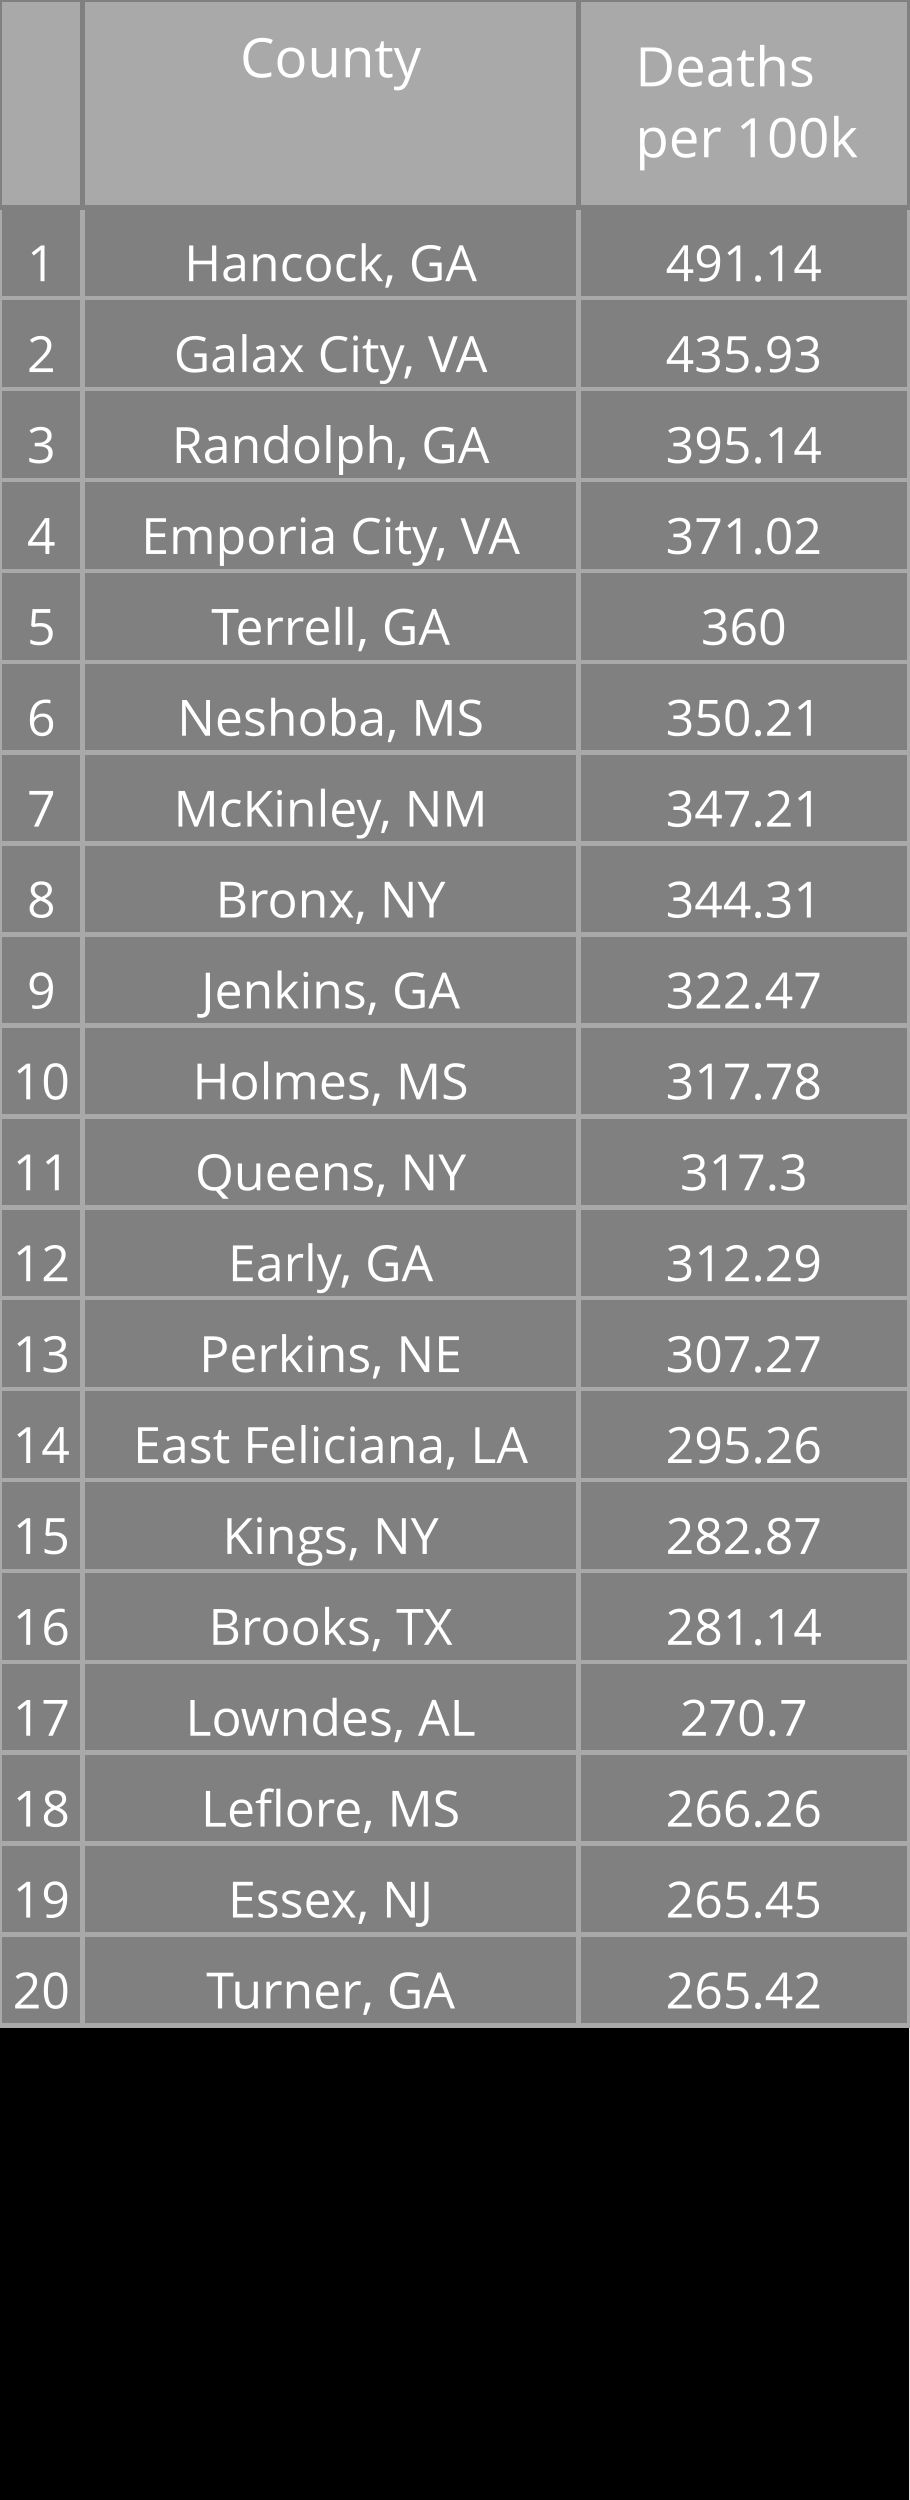
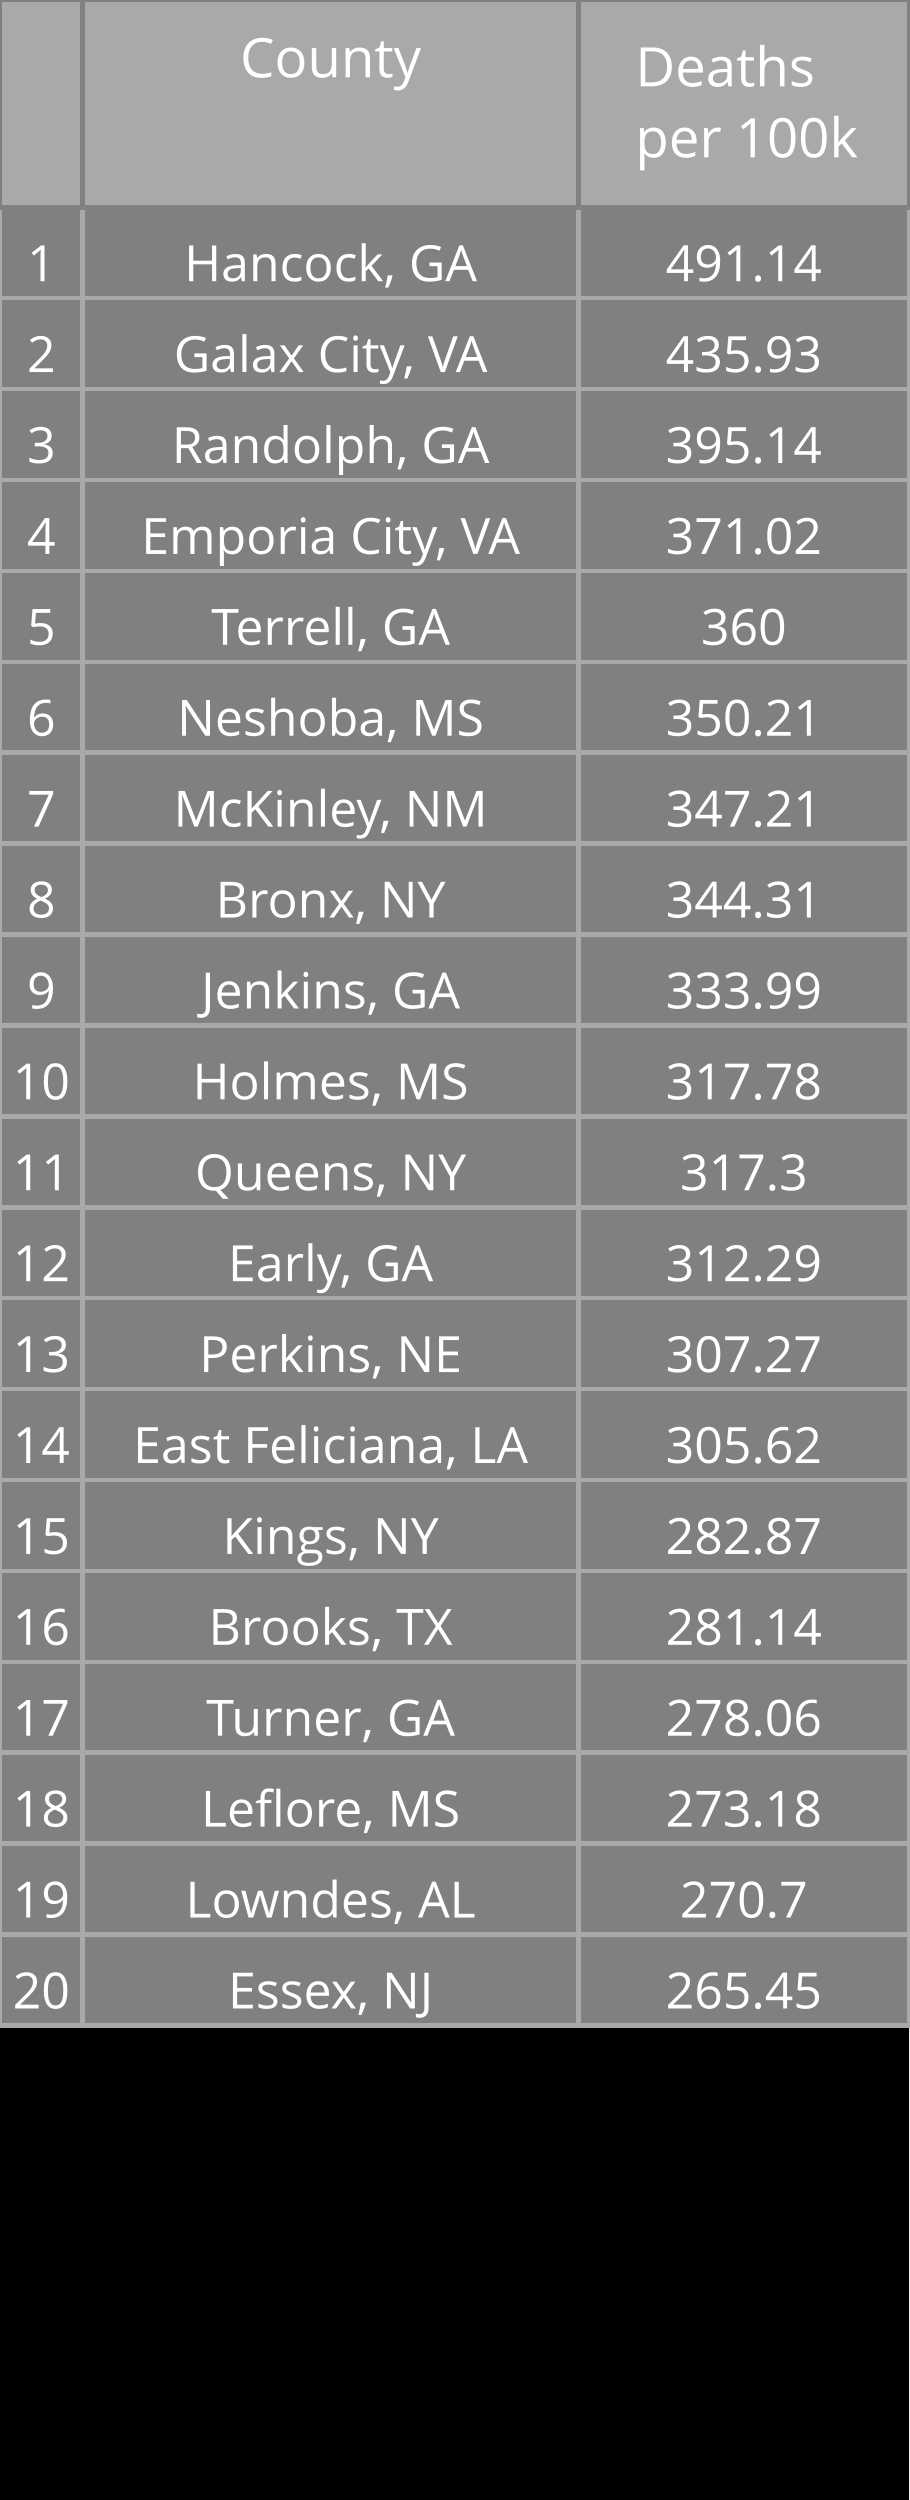
<svg xmlns="http://www.w3.org/2000/svg" class="main-svg" width="200" height="550" style="" viewBox="0 0 200 550">
  <rect x="0" y="0" width="200" height="550" style="fill: rgb(0, 0, 0); fill-opacity: 1;" />
-   <defs id="defs-08b6d1">
+   <defs id="defs-256876">
    <g class="clips" />
    <g class="gradients" />
  </defs>
  <g class="bglayer" />
  <g class="layer-below">
    <g class="imagelayer" />
    <g class="shapelayer" />
  </g>
  <g class="cartesianlayer" />
  <g class="polarlayer" />
  <g class="ternarylayer" />
  <g class="geolayer" />
  <g class="funnelarealayer" />
  <g class="pielayer" />
  <g class="treemaplayer" />
  <g class="sunburstlayer" />
  <g class="glimages" />
  <g class="table" overflow="visible" width="200" height="550" transform="translate(0,0)" style="box-sizing: content-box; position: absolute; left: 0px; overflow: visible; shape-rendering: crispedges; pointer-events: all;">
-     <g class="table-control-view" transform="translate(0 0)" clip-path="url('#clip08b6d1_scrollAreaBottomClip_dd1bb9true')" style="box-sizing: content-box;">
+     <g class="table-control-view" transform="translate(0 0)" clip-path="url('#clip256876_scrollAreaBottomClip_95c85ctrue')" style="box-sizing: content-box;">
      <rect class="scroll-background" fill="none" width="200" height="550" />
-       <g class="y-column" transform="translate(0 0)" clip-path="url('#clip08b6d1_columnBoundaryClippath_dd1bb9true_0')">
+       <g class="y-column" transform="translate(0 0)" clip-path="url('#clip256876_columnBoundaryClippath_95c85ctrue_0')">
        <g class="column-block" id="cells1" style="cursor: default;" transform="translate(0 0)">
          <g class="column-cells">
            <g class="column-cell" transform="translate(0 45.60938)">
              <rect class="cell-rect" width="18.182" stroke-width="1" style="stroke: rgb(169, 169, 169); stroke-opacity: 1; fill: rgb(128, 128, 128); fill-opacity: 1;" height="20" />
              <g class="cell-text-holder" transform="translate(9.090909 8)" text-anchor="middle" style="shape-rendering: geometricprecision;">
                <text class="cell-text" dy="0.75em" style="cursor: auto; font-family: 'Open Sans', verdana, arial, sans-serif; font-size: 11px; fill: rgb(255, 255, 255); fill-opacity: 1;">1</text>
              </g>
            </g>
            <g class="column-cell" transform="translate(0 65.60938)">
              <rect class="cell-rect" width="18.182" stroke-width="1" style="stroke: rgb(169, 169, 169); stroke-opacity: 1; fill: rgb(128, 128, 128); fill-opacity: 1;" height="20" />
              <g class="cell-text-holder" transform="translate(9.090909 8)" text-anchor="middle" style="shape-rendering: geometricprecision;">
                <text class="cell-text" dy="0.75em" style="cursor: auto; font-family: 'Open Sans', verdana, arial, sans-serif; font-size: 11px; fill: rgb(255, 255, 255); fill-opacity: 1;">2</text>
              </g>
            </g>
            <g class="column-cell" transform="translate(0 85.60938)">
              <rect class="cell-rect" width="18.182" stroke-width="1" style="stroke: rgb(169, 169, 169); stroke-opacity: 1; fill: rgb(128, 128, 128); fill-opacity: 1;" height="20" />
              <g class="cell-text-holder" transform="translate(9.090909 8)" text-anchor="middle" style="shape-rendering: geometricprecision;">
                <text class="cell-text" dy="0.75em" style="cursor: auto; font-family: 'Open Sans', verdana, arial, sans-serif; font-size: 11px; fill: rgb(255, 255, 255); fill-opacity: 1;">3</text>
              </g>
            </g>
            <g class="column-cell" transform="translate(0 105.6094)">
              <rect class="cell-rect" width="18.182" stroke-width="1" style="stroke: rgb(169, 169, 169); stroke-opacity: 1; fill: rgb(128, 128, 128); fill-opacity: 1;" height="20" />
              <g class="cell-text-holder" transform="translate(9.090909 8)" text-anchor="middle" style="shape-rendering: geometricprecision;">
                <text class="cell-text" dy="0.75em" style="cursor: auto; font-family: 'Open Sans', verdana, arial, sans-serif; font-size: 11px; fill: rgb(255, 255, 255); fill-opacity: 1;">4</text>
              </g>
            </g>
            <g class="column-cell" transform="translate(0 125.6094)">
              <rect class="cell-rect" width="18.182" stroke-width="1" style="stroke: rgb(169, 169, 169); stroke-opacity: 1; fill: rgb(128, 128, 128); fill-opacity: 1;" height="20" />
              <g class="cell-text-holder" transform="translate(9.090909 8)" text-anchor="middle" style="shape-rendering: geometricprecision;">
                <text class="cell-text" dy="0.75em" style="cursor: auto; font-family: 'Open Sans', verdana, arial, sans-serif; font-size: 11px; fill: rgb(255, 255, 255); fill-opacity: 1;">5</text>
              </g>
            </g>
            <g class="column-cell" transform="translate(0 145.6094)">
              <rect class="cell-rect" width="18.182" stroke-width="1" style="stroke: rgb(169, 169, 169); stroke-opacity: 1; fill: rgb(128, 128, 128); fill-opacity: 1;" height="20" />
              <g class="cell-text-holder" transform="translate(9.090909 8)" text-anchor="middle" style="shape-rendering: geometricprecision;">
                <text class="cell-text" dy="0.75em" style="cursor: auto; font-family: 'Open Sans', verdana, arial, sans-serif; font-size: 11px; fill: rgb(255, 255, 255); fill-opacity: 1;">6</text>
              </g>
            </g>
            <g class="column-cell" transform="translate(0 165.6094)">
              <rect class="cell-rect" width="18.182" stroke-width="1" style="stroke: rgb(169, 169, 169); stroke-opacity: 1; fill: rgb(128, 128, 128); fill-opacity: 1;" height="20" />
              <g class="cell-text-holder" transform="translate(9.090909 8)" text-anchor="middle" style="shape-rendering: geometricprecision;">
                <text class="cell-text" dy="0.75em" style="cursor: auto; font-family: 'Open Sans', verdana, arial, sans-serif; font-size: 11px; fill: rgb(255, 255, 255); fill-opacity: 1;">7</text>
              </g>
            </g>
            <g class="column-cell" transform="translate(0 185.6094)">
              <rect class="cell-rect" width="18.182" stroke-width="1" style="stroke: rgb(169, 169, 169); stroke-opacity: 1; fill: rgb(128, 128, 128); fill-opacity: 1;" height="20" />
              <g class="cell-text-holder" transform="translate(9.090909 8)" text-anchor="middle" style="shape-rendering: geometricprecision;">
                <text class="cell-text" dy="0.75em" style="cursor: auto; font-family: 'Open Sans', verdana, arial, sans-serif; font-size: 11px; fill: rgb(255, 255, 255); fill-opacity: 1;">8</text>
              </g>
            </g>
            <g class="column-cell" transform="translate(0 205.6094)">
              <rect class="cell-rect" width="18.182" stroke-width="1" style="stroke: rgb(169, 169, 169); stroke-opacity: 1; fill: rgb(128, 128, 128); fill-opacity: 1;" height="20" />
              <g class="cell-text-holder" transform="translate(9.090909 8)" text-anchor="middle" style="shape-rendering: geometricprecision;">
                <text class="cell-text" dy="0.75em" style="cursor: auto; font-family: 'Open Sans', verdana, arial, sans-serif; font-size: 11px; fill: rgb(255, 255, 255); fill-opacity: 1;">9</text>
              </g>
            </g>
            <g class="column-cell" transform="translate(0 225.6094)">
              <rect class="cell-rect" width="18.182" stroke-width="1" style="stroke: rgb(169, 169, 169); stroke-opacity: 1; fill: rgb(128, 128, 128); fill-opacity: 1;" height="20" />
              <g class="cell-text-holder" transform="translate(9.090909 8)" text-anchor="middle" style="shape-rendering: geometricprecision;">
                <text class="cell-text" dy="0.75em" style="cursor: auto; font-family: 'Open Sans', verdana, arial, sans-serif; font-size: 11px; fill: rgb(255, 255, 255); fill-opacity: 1;">10</text>
              </g>
            </g>
            <g class="column-cell" transform="translate(0 245.6094)">
              <rect class="cell-rect" width="18.182" stroke-width="1" style="stroke: rgb(169, 169, 169); stroke-opacity: 1; fill: rgb(128, 128, 128); fill-opacity: 1;" height="20" />
              <g class="cell-text-holder" transform="translate(9.090909 8)" text-anchor="middle" style="shape-rendering: geometricprecision;">
                <text class="cell-text" dy="0.75em" style="cursor: auto; font-family: 'Open Sans', verdana, arial, sans-serif; font-size: 11px; fill: rgb(255, 255, 255); fill-opacity: 1;">11</text>
              </g>
            </g>
            <g class="column-cell" transform="translate(0 265.6094)">
              <rect class="cell-rect" width="18.182" stroke-width="1" style="stroke: rgb(169, 169, 169); stroke-opacity: 1; fill: rgb(128, 128, 128); fill-opacity: 1;" height="20" />
              <g class="cell-text-holder" transform="translate(9.090909 8)" text-anchor="middle" style="shape-rendering: geometricprecision;">
                <text class="cell-text" dy="0.75em" style="cursor: auto; font-family: 'Open Sans', verdana, arial, sans-serif; font-size: 11px; fill: rgb(255, 255, 255); fill-opacity: 1;">12</text>
              </g>
            </g>
            <g class="column-cell" transform="translate(0 285.6094)">
              <rect class="cell-rect" width="18.182" stroke-width="1" style="stroke: rgb(169, 169, 169); stroke-opacity: 1; fill: rgb(128, 128, 128); fill-opacity: 1;" height="20" />
              <g class="cell-text-holder" transform="translate(9.090909 8)" text-anchor="middle" style="shape-rendering: geometricprecision;">
                <text class="cell-text" dy="0.75em" style="cursor: auto; font-family: 'Open Sans', verdana, arial, sans-serif; font-size: 11px; fill: rgb(255, 255, 255); fill-opacity: 1;">13</text>
              </g>
            </g>
            <g class="column-cell" transform="translate(0 305.6094)">
              <rect class="cell-rect" width="18.182" stroke-width="1" style="stroke: rgb(169, 169, 169); stroke-opacity: 1; fill: rgb(128, 128, 128); fill-opacity: 1;" height="20" />
              <g class="cell-text-holder" transform="translate(9.090909 8)" text-anchor="middle" style="shape-rendering: geometricprecision;">
                <text class="cell-text" dy="0.75em" style="cursor: auto; font-family: 'Open Sans', verdana, arial, sans-serif; font-size: 11px; fill: rgb(255, 255, 255); fill-opacity: 1;">14</text>
              </g>
            </g>
            <g class="column-cell" transform="translate(0 325.6094)">
              <rect class="cell-rect" width="18.182" stroke-width="1" style="stroke: rgb(169, 169, 169); stroke-opacity: 1; fill: rgb(128, 128, 128); fill-opacity: 1;" height="20" />
              <g class="cell-text-holder" transform="translate(9.090909 8)" text-anchor="middle" style="shape-rendering: geometricprecision;">
                <text class="cell-text" dy="0.75em" style="cursor: auto; font-family: 'Open Sans', verdana, arial, sans-serif; font-size: 11px; fill: rgb(255, 255, 255); fill-opacity: 1;">15</text>
              </g>
            </g>
            <g class="column-cell" transform="translate(0 345.6094)">
              <rect class="cell-rect" width="18.182" stroke-width="1" style="stroke: rgb(169, 169, 169); stroke-opacity: 1; fill: rgb(128, 128, 128); fill-opacity: 1;" height="20" />
              <g class="cell-text-holder" transform="translate(9.090909 8)" text-anchor="middle" style="shape-rendering: geometricprecision;">
                <text class="cell-text" dy="0.75em" style="cursor: auto; font-family: 'Open Sans', verdana, arial, sans-serif; font-size: 11px; fill: rgb(255, 255, 255); fill-opacity: 1;">16</text>
              </g>
            </g>
            <g class="column-cell" transform="translate(0 365.6094)">
              <rect class="cell-rect" width="18.182" stroke-width="1" style="stroke: rgb(169, 169, 169); stroke-opacity: 1; fill: rgb(128, 128, 128); fill-opacity: 1;" height="20" />
              <g class="cell-text-holder" transform="translate(9.090909 8)" text-anchor="middle" style="shape-rendering: geometricprecision;">
                <text class="cell-text" dy="0.75em" style="cursor: auto; font-family: 'Open Sans', verdana, arial, sans-serif; font-size: 11px; fill: rgb(255, 255, 255); fill-opacity: 1;">17</text>
              </g>
            </g>
            <g class="column-cell" transform="translate(0 385.6094)">
              <rect class="cell-rect" width="18.182" stroke-width="1" style="stroke: rgb(169, 169, 169); stroke-opacity: 1; fill: rgb(128, 128, 128); fill-opacity: 1;" height="20" />
              <g class="cell-text-holder" transform="translate(9.090909 8)" text-anchor="middle" style="shape-rendering: geometricprecision;">
                <text class="cell-text" dy="0.75em" style="cursor: auto; font-family: 'Open Sans', verdana, arial, sans-serif; font-size: 11px; fill: rgb(255, 255, 255); fill-opacity: 1;">18</text>
              </g>
            </g>
            <g class="column-cell" transform="translate(0 405.6094)">
              <rect class="cell-rect" width="18.182" stroke-width="1" style="stroke: rgb(169, 169, 169); stroke-opacity: 1; fill: rgb(128, 128, 128); fill-opacity: 1;" height="20" />
              <g class="cell-text-holder" transform="translate(9.090909 8)" text-anchor="middle" style="shape-rendering: geometricprecision;">
                <text class="cell-text" dy="0.75em" style="cursor: auto; font-family: 'Open Sans', verdana, arial, sans-serif; font-size: 11px; fill: rgb(255, 255, 255); fill-opacity: 1;">19</text>
              </g>
            </g>
            <g class="column-cell" transform="translate(0 425.6094)">
              <rect class="cell-rect" width="18.182" stroke-width="1" style="stroke: rgb(169, 169, 169); stroke-opacity: 1; fill: rgb(128, 128, 128); fill-opacity: 1;" height="20" />
              <g class="cell-text-holder" transform="translate(9.090909 8)" text-anchor="middle" style="shape-rendering: geometricprecision;">
                <text class="cell-text" dy="0.75em" style="cursor: auto; font-family: 'Open Sans', verdana, arial, sans-serif; font-size: 11px; fill: rgb(255, 255, 255); fill-opacity: 1;">20</text>
              </g>
            </g>
          </g>
        </g>
        <g class="column-block" id="cells2" style="cursor: default;" transform="translate(0 0)">
          <g class="column-cells" />
        </g>
        <g class="column-block" id="header" style="cursor: ew-resize;">
          <g class="column-cells">
            <g class="column-cell" transform="translate(0 0)">
              <rect class="cell-rect" width="18.182" stroke-width="1" style="stroke: rgb(128, 128, 128); stroke-opacity: 1; fill: rgb(169, 169, 169); fill-opacity: 1;" height="45.609" />
              <g class="cell-text-holder" transform="translate(9.090909 8)" text-anchor="middle" style="shape-rendering: geometricprecision;">
                <text class="cell-text" dy="0.75em" style="cursor: auto; font-family: 'Open Sans', verdana, arial, sans-serif; font-size: 12px; fill: rgb(255, 255, 255); fill-opacity: 1;" />
              </g>
            </g>
          </g>
        </g>
        <g class="column-boundary" />
-         <clipPath class="column-boundary-clippath" id="clip08b6d1_columnBoundaryClippath_dd1bb9true_0">
+         <clipPath class="column-boundary-clippath" id="clip256876_columnBoundaryClippath_95c85ctrue_0">
          <rect class="column-boundary-rect" fill="none" width="20.182" height="557" x="-1" y="-1" />
        </clipPath>
      </g>
-       <g class="y-column" transform="translate(18.18182 0)" clip-path="url('#clip08b6d1_columnBoundaryClippath_dd1bb9true_1')">
+       <g class="y-column" transform="translate(18.18182 0)" clip-path="url('#clip256876_columnBoundaryClippath_95c85ctrue_1')">
        <g class="column-block" id="cells1" style="cursor: default;" transform="translate(0 0)">
          <g class="column-cells">
            <g class="column-cell" transform="translate(0 45.60938)">
              <rect class="cell-rect" width="109.091" stroke-width="1" style="stroke: rgb(169, 169, 169); stroke-opacity: 1; fill: rgb(128, 128, 128); fill-opacity: 1;" height="20" />
              <g class="cell-text-holder" transform="translate(54.54545 8)" text-anchor="middle" style="shape-rendering: geometricprecision;">
                <text class="cell-text" dy="0.75em" x="0" y="0" style="cursor: auto; font-family: 'Open Sans', verdana, arial, sans-serif; font-size: 11px; fill: rgb(255, 255, 255); fill-opacity: 1; white-space: pre;">Hancock, GA</text>
              </g>
            </g>
            <g class="column-cell" transform="translate(0 65.60938)">
              <rect class="cell-rect" width="109.091" stroke-width="1" style="stroke: rgb(169, 169, 169); stroke-opacity: 1; fill: rgb(128, 128, 128); fill-opacity: 1;" height="20" />
              <g class="cell-text-holder" transform="translate(54.54545 8)" text-anchor="middle" style="shape-rendering: geometricprecision;">
                <text class="cell-text" dy="0.75em" x="0" y="0" style="cursor: auto; font-family: 'Open Sans', verdana, arial, sans-serif; font-size: 11px; fill: rgb(255, 255, 255); fill-opacity: 1; white-space: pre;">Galax City, VA</text>
              </g>
            </g>
            <g class="column-cell" transform="translate(0 85.60938)">
              <rect class="cell-rect" width="109.091" stroke-width="1" style="stroke: rgb(169, 169, 169); stroke-opacity: 1; fill: rgb(128, 128, 128); fill-opacity: 1;" height="20" />
              <g class="cell-text-holder" transform="translate(54.54545 8)" text-anchor="middle" style="shape-rendering: geometricprecision;">
                <text class="cell-text" dy="0.75em" x="0" y="0" style="cursor: auto; font-family: 'Open Sans', verdana, arial, sans-serif; font-size: 11px; fill: rgb(255, 255, 255); fill-opacity: 1; white-space: pre;">Randolph, GA</text>
              </g>
            </g>
            <g class="column-cell" transform="translate(0 105.6094)">
              <rect class="cell-rect" width="109.091" stroke-width="1" style="stroke: rgb(169, 169, 169); stroke-opacity: 1; fill: rgb(128, 128, 128); fill-opacity: 1;" height="20" />
              <g class="cell-text-holder" transform="translate(54.54545 8)" text-anchor="middle" style="shape-rendering: geometricprecision;">
                <text class="cell-text" dy="0.75em" x="0" y="0" style="cursor: auto; font-family: 'Open Sans', verdana, arial, sans-serif; font-size: 11px; fill: rgb(255, 255, 255); fill-opacity: 1; white-space: pre;">Emporia City, VA</text>
              </g>
            </g>
            <g class="column-cell" transform="translate(0 125.6094)">
              <rect class="cell-rect" width="109.091" stroke-width="1" style="stroke: rgb(169, 169, 169); stroke-opacity: 1; fill: rgb(128, 128, 128); fill-opacity: 1;" height="20" />
              <g class="cell-text-holder" transform="translate(54.54545 8)" text-anchor="middle" style="shape-rendering: geometricprecision;">
                <text class="cell-text" dy="0.75em" x="0" y="0" style="cursor: auto; font-family: 'Open Sans', verdana, arial, sans-serif; font-size: 11px; fill: rgb(255, 255, 255); fill-opacity: 1; white-space: pre;">Terrell, GA</text>
              </g>
            </g>
            <g class="column-cell" transform="translate(0 145.6094)">
              <rect class="cell-rect" width="109.091" stroke-width="1" style="stroke: rgb(169, 169, 169); stroke-opacity: 1; fill: rgb(128, 128, 128); fill-opacity: 1;" height="20" />
              <g class="cell-text-holder" transform="translate(54.54545 8)" text-anchor="middle" style="shape-rendering: geometricprecision;">
                <text class="cell-text" dy="0.75em" x="0" y="0" style="cursor: auto; font-family: 'Open Sans', verdana, arial, sans-serif; font-size: 11px; fill: rgb(255, 255, 255); fill-opacity: 1; white-space: pre;">Neshoba, MS</text>
              </g>
            </g>
            <g class="column-cell" transform="translate(0 165.6094)">
              <rect class="cell-rect" width="109.091" stroke-width="1" style="stroke: rgb(169, 169, 169); stroke-opacity: 1; fill: rgb(128, 128, 128); fill-opacity: 1;" height="20" />
              <g class="cell-text-holder" transform="translate(54.54545 8)" text-anchor="middle" style="shape-rendering: geometricprecision;">
                <text class="cell-text" dy="0.75em" x="0" y="0" style="cursor: auto; font-family: 'Open Sans', verdana, arial, sans-serif; font-size: 11px; fill: rgb(255, 255, 255); fill-opacity: 1; white-space: pre;">McKinley, NM</text>
              </g>
            </g>
            <g class="column-cell" transform="translate(0 185.6094)">
              <rect class="cell-rect" width="109.091" stroke-width="1" style="stroke: rgb(169, 169, 169); stroke-opacity: 1; fill: rgb(128, 128, 128); fill-opacity: 1;" height="20" />
              <g class="cell-text-holder" transform="translate(54.54545 8)" text-anchor="middle" style="shape-rendering: geometricprecision;">
                <text class="cell-text" dy="0.75em" x="0" y="0" style="cursor: auto; font-family: 'Open Sans', verdana, arial, sans-serif; font-size: 11px; fill: rgb(255, 255, 255); fill-opacity: 1; white-space: pre;">Bronx, NY</text>
              </g>
            </g>
            <g class="column-cell" transform="translate(0 205.6094)">
              <rect class="cell-rect" width="109.091" stroke-width="1" style="stroke: rgb(169, 169, 169); stroke-opacity: 1; fill: rgb(128, 128, 128); fill-opacity: 1;" height="20" />
              <g class="cell-text-holder" transform="translate(54.54545 8)" text-anchor="middle" style="shape-rendering: geometricprecision;">
                <text class="cell-text" dy="0.75em" x="0" y="0" style="cursor: auto; font-family: 'Open Sans', verdana, arial, sans-serif; font-size: 11px; fill: rgb(255, 255, 255); fill-opacity: 1; white-space: pre;">Jenkins, GA</text>
              </g>
            </g>
            <g class="column-cell" transform="translate(0 225.6094)">
              <rect class="cell-rect" width="109.091" stroke-width="1" style="stroke: rgb(169, 169, 169); stroke-opacity: 1; fill: rgb(128, 128, 128); fill-opacity: 1;" height="20" />
              <g class="cell-text-holder" transform="translate(54.54545 8)" text-anchor="middle" style="shape-rendering: geometricprecision;">
                <text class="cell-text" dy="0.75em" x="0" y="0" style="cursor: auto; font-family: 'Open Sans', verdana, arial, sans-serif; font-size: 11px; fill: rgb(255, 255, 255); fill-opacity: 1; white-space: pre;">Holmes, MS</text>
              </g>
            </g>
            <g class="column-cell" transform="translate(0 245.6094)">
              <rect class="cell-rect" width="109.091" stroke-width="1" style="stroke: rgb(169, 169, 169); stroke-opacity: 1; fill: rgb(128, 128, 128); fill-opacity: 1;" height="20" />
              <g class="cell-text-holder" transform="translate(54.54545 8)" text-anchor="middle" style="shape-rendering: geometricprecision;">
                <text class="cell-text" dy="0.75em" x="0" y="0" style="cursor: auto; font-family: 'Open Sans', verdana, arial, sans-serif; font-size: 11px; fill: rgb(255, 255, 255); fill-opacity: 1; white-space: pre;">Queens, NY</text>
              </g>
            </g>
            <g class="column-cell" transform="translate(0 265.6094)">
              <rect class="cell-rect" width="109.091" stroke-width="1" style="stroke: rgb(169, 169, 169); stroke-opacity: 1; fill: rgb(128, 128, 128); fill-opacity: 1;" height="20" />
              <g class="cell-text-holder" transform="translate(54.54545 8)" text-anchor="middle" style="shape-rendering: geometricprecision;">
                <text class="cell-text" dy="0.75em" x="0" y="0" style="cursor: auto; font-family: 'Open Sans', verdana, arial, sans-serif; font-size: 11px; fill: rgb(255, 255, 255); fill-opacity: 1; white-space: pre;">Early, GA</text>
              </g>
            </g>
            <g class="column-cell" transform="translate(0 285.6094)">
              <rect class="cell-rect" width="109.091" stroke-width="1" style="stroke: rgb(169, 169, 169); stroke-opacity: 1; fill: rgb(128, 128, 128); fill-opacity: 1;" height="20" />
              <g class="cell-text-holder" transform="translate(54.54545 8)" text-anchor="middle" style="shape-rendering: geometricprecision;">
                <text class="cell-text" dy="0.75em" x="0" y="0" style="cursor: auto; font-family: 'Open Sans', verdana, arial, sans-serif; font-size: 11px; fill: rgb(255, 255, 255); fill-opacity: 1; white-space: pre;">Perkins, NE</text>
              </g>
            </g>
            <g class="column-cell" transform="translate(0 305.6094)">
              <rect class="cell-rect" width="109.091" stroke-width="1" style="stroke: rgb(169, 169, 169); stroke-opacity: 1; fill: rgb(128, 128, 128); fill-opacity: 1;" height="20" />
              <g class="cell-text-holder" transform="translate(54.54545 8)" text-anchor="middle" style="shape-rendering: geometricprecision;">
                <text class="cell-text" dy="0.75em" x="0" y="0" style="cursor: auto; font-family: 'Open Sans', verdana, arial, sans-serif; font-size: 11px; fill: rgb(255, 255, 255); fill-opacity: 1; white-space: pre;">East Feliciana, LA</text>
              </g>
            </g>
            <g class="column-cell" transform="translate(0 325.6094)">
              <rect class="cell-rect" width="109.091" stroke-width="1" style="stroke: rgb(169, 169, 169); stroke-opacity: 1; fill: rgb(128, 128, 128); fill-opacity: 1;" height="20" />
              <g class="cell-text-holder" transform="translate(54.54545 8)" text-anchor="middle" style="shape-rendering: geometricprecision;">
                <text class="cell-text" dy="0.75em" x="0" y="0" style="cursor: auto; font-family: 'Open Sans', verdana, arial, sans-serif; font-size: 11px; fill: rgb(255, 255, 255); fill-opacity: 1; white-space: pre;">Kings, NY</text>
              </g>
            </g>
            <g class="column-cell" transform="translate(0 345.6094)">
              <rect class="cell-rect" width="109.091" stroke-width="1" style="stroke: rgb(169, 169, 169); stroke-opacity: 1; fill: rgb(128, 128, 128); fill-opacity: 1;" height="20" />
              <g class="cell-text-holder" transform="translate(54.54545 8)" text-anchor="middle" style="shape-rendering: geometricprecision;">
                <text class="cell-text" dy="0.75em" x="0" y="0" style="cursor: auto; font-family: 'Open Sans', verdana, arial, sans-serif; font-size: 11px; fill: rgb(255, 255, 255); fill-opacity: 1; white-space: pre;">Brooks, TX</text>
              </g>
            </g>
            <g class="column-cell" transform="translate(0 365.6094)">
              <rect class="cell-rect" width="109.091" stroke-width="1" style="stroke: rgb(169, 169, 169); stroke-opacity: 1; fill: rgb(128, 128, 128); fill-opacity: 1;" height="20" />
              <g class="cell-text-holder" transform="translate(54.54545 8)" text-anchor="middle" style="shape-rendering: geometricprecision;">
+                 <text class="cell-text" dy="0.75em" x="0" y="0" style="cursor: auto; font-family: 'Open Sans', verdana, arial, sans-serif; font-size: 11px; fill: rgb(255, 255, 255); fill-opacity: 1; white-space: pre;">Turner, GA</text>
+               </g>
+             </g>
+             <g class="column-cell" transform="translate(0 385.6094)">
+               <rect class="cell-rect" width="109.091" stroke-width="1" style="stroke: rgb(169, 169, 169); stroke-opacity: 1; fill: rgb(128, 128, 128); fill-opacity: 1;" height="20" />
+               <g class="cell-text-holder" transform="translate(54.54545 8)" text-anchor="middle" style="shape-rendering: geometricprecision;">
+                 <text class="cell-text" dy="0.75em" x="0" y="0" style="cursor: auto; font-family: 'Open Sans', verdana, arial, sans-serif; font-size: 11px; fill: rgb(255, 255, 255); fill-opacity: 1; white-space: pre;">Leflore, MS</text>
+               </g>
+             </g>
+             <g class="column-cell" transform="translate(0 405.6094)">
+               <rect class="cell-rect" width="109.091" stroke-width="1" style="stroke: rgb(169, 169, 169); stroke-opacity: 1; fill: rgb(128, 128, 128); fill-opacity: 1;" height="20" />
+               <g class="cell-text-holder" transform="translate(54.54545 8)" text-anchor="middle" style="shape-rendering: geometricprecision;">
                <text class="cell-text" dy="0.75em" x="0" y="0" style="cursor: auto; font-family: 'Open Sans', verdana, arial, sans-serif; font-size: 11px; fill: rgb(255, 255, 255); fill-opacity: 1; white-space: pre;">Lowndes, AL</text>
              </g>
            </g>
-             <g class="column-cell" transform="translate(0 385.6094)">
-               <rect class="cell-rect" width="109.091" stroke-width="1" style="stroke: rgb(169, 169, 169); stroke-opacity: 1; fill: rgb(128, 128, 128); fill-opacity: 1;" height="20" />
-               <g class="cell-text-holder" transform="translate(54.54545 8)" text-anchor="middle" style="shape-rendering: geometricprecision;">
-                 <text class="cell-text" dy="0.75em" x="0" y="0" style="cursor: auto; font-family: 'Open Sans', verdana, arial, sans-serif; font-size: 11px; fill: rgb(255, 255, 255); fill-opacity: 1; white-space: pre;">Leflore, MS</text>
-               </g>
-             </g>
-             <g class="column-cell" transform="translate(0 405.6094)">
+             <g class="column-cell" transform="translate(0 425.6094)">
              <rect class="cell-rect" width="109.091" stroke-width="1" style="stroke: rgb(169, 169, 169); stroke-opacity: 1; fill: rgb(128, 128, 128); fill-opacity: 1;" height="20" />
              <g class="cell-text-holder" transform="translate(54.54545 8)" text-anchor="middle" style="shape-rendering: geometricprecision;">
                <text class="cell-text" dy="0.75em" x="0" y="0" style="cursor: auto; font-family: 'Open Sans', verdana, arial, sans-serif; font-size: 11px; fill: rgb(255, 255, 255); fill-opacity: 1; white-space: pre;">Essex, NJ</text>
-               </g>
-             </g>
-             <g class="column-cell" transform="translate(0 425.6094)">
-               <rect class="cell-rect" width="109.091" stroke-width="1" style="stroke: rgb(169, 169, 169); stroke-opacity: 1; fill: rgb(128, 128, 128); fill-opacity: 1;" height="20" />
-               <g class="cell-text-holder" transform="translate(54.54545 8)" text-anchor="middle" style="shape-rendering: geometricprecision;">
-                 <text class="cell-text" dy="0.75em" x="0" y="0" style="cursor: auto; font-family: 'Open Sans', verdana, arial, sans-serif; font-size: 11px; fill: rgb(255, 255, 255); fill-opacity: 1; white-space: pre;">Turner, GA</text>
              </g>
            </g>
          </g>
        </g>
        <g class="column-block" id="cells2" style="cursor: default;" transform="translate(0 0)">
          <g class="column-cells" />
        </g>
        <g class="column-block" id="header" style="cursor: ew-resize;">
          <g class="column-cells">
            <g class="column-cell" transform="translate(0 0)">
              <rect class="cell-rect" width="109.091" stroke-width="1" style="stroke: rgb(128, 128, 128); stroke-opacity: 1; fill: rgb(169, 169, 169); fill-opacity: 1;" height="45.609" />
              <g class="cell-text-holder" transform="translate(54.54545 8)" text-anchor="middle" style="shape-rendering: geometricprecision;">
                <text class="cell-text" dy="0.75em" style="cursor: auto; font-family: 'Open Sans', verdana, arial, sans-serif; font-size: 12px; fill: rgb(255, 255, 255); fill-opacity: 1;">County</text>
              </g>
            </g>
          </g>
        </g>
        <g class="column-boundary" />
-         <clipPath class="column-boundary-clippath" id="clip08b6d1_columnBoundaryClippath_dd1bb9true_1">
+         <clipPath class="column-boundary-clippath" id="clip256876_columnBoundaryClippath_95c85ctrue_1">
          <rect class="column-boundary-rect" fill="none" width="111.091" height="557" x="-1" y="-1" />
        </clipPath>
      </g>
-       <g class="y-column" transform="translate(127.2727 0)" clip-path="url('#clip08b6d1_columnBoundaryClippath_dd1bb9true_2')">
+       <g class="y-column" transform="translate(127.2727 0)" clip-path="url('#clip256876_columnBoundaryClippath_95c85ctrue_2')">
        <g class="column-block" id="cells1" style="cursor: default;" transform="translate(0 0)">
          <g class="column-cells">
            <g class="column-cell" transform="translate(0 45.60938)">
              <rect class="cell-rect" width="72.727" stroke-width="1" style="stroke: rgb(169, 169, 169); stroke-opacity: 1; fill: rgb(128, 128, 128); fill-opacity: 1;" height="20" />
              <g class="cell-text-holder" transform="translate(36.36364 8)" text-anchor="middle" style="shape-rendering: geometricprecision;">
                <text class="cell-text" dy="0.75em" style="cursor: auto; font-family: 'Open Sans', verdana, arial, sans-serif; font-size: 11px; fill: rgb(255, 255, 255); fill-opacity: 1;">491.14</text>
              </g>
            </g>
            <g class="column-cell" transform="translate(0 65.60938)">
              <rect class="cell-rect" width="72.727" stroke-width="1" style="stroke: rgb(169, 169, 169); stroke-opacity: 1; fill: rgb(128, 128, 128); fill-opacity: 1;" height="20" />
              <g class="cell-text-holder" transform="translate(36.36364 8)" text-anchor="middle" style="shape-rendering: geometricprecision;">
                <text class="cell-text" dy="0.75em" style="cursor: auto; font-family: 'Open Sans', verdana, arial, sans-serif; font-size: 11px; fill: rgb(255, 255, 255); fill-opacity: 1;">435.93</text>
              </g>
            </g>
            <g class="column-cell" transform="translate(0 85.60938)">
              <rect class="cell-rect" width="72.727" stroke-width="1" style="stroke: rgb(169, 169, 169); stroke-opacity: 1; fill: rgb(128, 128, 128); fill-opacity: 1;" height="20" />
              <g class="cell-text-holder" transform="translate(36.36364 8)" text-anchor="middle" style="shape-rendering: geometricprecision;">
                <text class="cell-text" dy="0.75em" style="cursor: auto; font-family: 'Open Sans', verdana, arial, sans-serif; font-size: 11px; fill: rgb(255, 255, 255); fill-opacity: 1;">395.14</text>
              </g>
            </g>
            <g class="column-cell" transform="translate(0 105.6094)">
              <rect class="cell-rect" width="72.727" stroke-width="1" style="stroke: rgb(169, 169, 169); stroke-opacity: 1; fill: rgb(128, 128, 128); fill-opacity: 1;" height="20" />
              <g class="cell-text-holder" transform="translate(36.36364 8)" text-anchor="middle" style="shape-rendering: geometricprecision;">
                <text class="cell-text" dy="0.75em" style="cursor: auto; font-family: 'Open Sans', verdana, arial, sans-serif; font-size: 11px; fill: rgb(255, 255, 255); fill-opacity: 1;">371.02</text>
              </g>
            </g>
            <g class="column-cell" transform="translate(0 125.6094)">
              <rect class="cell-rect" width="72.727" stroke-width="1" style="stroke: rgb(169, 169, 169); stroke-opacity: 1; fill: rgb(128, 128, 128); fill-opacity: 1;" height="20" />
              <g class="cell-text-holder" transform="translate(36.36364 8)" text-anchor="middle" style="shape-rendering: geometricprecision;">
                <text class="cell-text" dy="0.75em" style="cursor: auto; font-family: 'Open Sans', verdana, arial, sans-serif; font-size: 11px; fill: rgb(255, 255, 255); fill-opacity: 1;">360</text>
              </g>
            </g>
            <g class="column-cell" transform="translate(0 145.6094)">
              <rect class="cell-rect" width="72.727" stroke-width="1" style="stroke: rgb(169, 169, 169); stroke-opacity: 1; fill: rgb(128, 128, 128); fill-opacity: 1;" height="20" />
              <g class="cell-text-holder" transform="translate(36.36364 8)" text-anchor="middle" style="shape-rendering: geometricprecision;">
                <text class="cell-text" dy="0.75em" style="cursor: auto; font-family: 'Open Sans', verdana, arial, sans-serif; font-size: 11px; fill: rgb(255, 255, 255); fill-opacity: 1;">350.21</text>
              </g>
            </g>
            <g class="column-cell" transform="translate(0 165.6094)">
              <rect class="cell-rect" width="72.727" stroke-width="1" style="stroke: rgb(169, 169, 169); stroke-opacity: 1; fill: rgb(128, 128, 128); fill-opacity: 1;" height="20" />
              <g class="cell-text-holder" transform="translate(36.36364 8)" text-anchor="middle" style="shape-rendering: geometricprecision;">
                <text class="cell-text" dy="0.75em" style="cursor: auto; font-family: 'Open Sans', verdana, arial, sans-serif; font-size: 11px; fill: rgb(255, 255, 255); fill-opacity: 1;">347.21</text>
              </g>
            </g>
            <g class="column-cell" transform="translate(0 185.6094)">
              <rect class="cell-rect" width="72.727" stroke-width="1" style="stroke: rgb(169, 169, 169); stroke-opacity: 1; fill: rgb(128, 128, 128); fill-opacity: 1;" height="20" />
              <g class="cell-text-holder" transform="translate(36.36364 8)" text-anchor="middle" style="shape-rendering: geometricprecision;">
                <text class="cell-text" dy="0.75em" style="cursor: auto; font-family: 'Open Sans', verdana, arial, sans-serif; font-size: 11px; fill: rgb(255, 255, 255); fill-opacity: 1;">344.31</text>
              </g>
            </g>
            <g class="column-cell" transform="translate(0 205.6094)">
              <rect class="cell-rect" width="72.727" stroke-width="1" style="stroke: rgb(169, 169, 169); stroke-opacity: 1; fill: rgb(128, 128, 128); fill-opacity: 1;" height="20" />
              <g class="cell-text-holder" transform="translate(36.36364 8)" text-anchor="middle" style="shape-rendering: geometricprecision;">
-                 <text class="cell-text" dy="0.75em" style="cursor: auto; font-family: 'Open Sans', verdana, arial, sans-serif; font-size: 11px; fill: rgb(255, 255, 255); fill-opacity: 1;">322.47</text>
+                 <text class="cell-text" dy="0.75em" style="cursor: auto; font-family: 'Open Sans', verdana, arial, sans-serif; font-size: 11px; fill: rgb(255, 255, 255); fill-opacity: 1;">333.99</text>
              </g>
            </g>
            <g class="column-cell" transform="translate(0 225.6094)">
              <rect class="cell-rect" width="72.727" stroke-width="1" style="stroke: rgb(169, 169, 169); stroke-opacity: 1; fill: rgb(128, 128, 128); fill-opacity: 1;" height="20" />
              <g class="cell-text-holder" transform="translate(36.36364 8)" text-anchor="middle" style="shape-rendering: geometricprecision;">
                <text class="cell-text" dy="0.75em" style="cursor: auto; font-family: 'Open Sans', verdana, arial, sans-serif; font-size: 11px; fill: rgb(255, 255, 255); fill-opacity: 1;">317.78</text>
              </g>
            </g>
            <g class="column-cell" transform="translate(0 245.6094)">
              <rect class="cell-rect" width="72.727" stroke-width="1" style="stroke: rgb(169, 169, 169); stroke-opacity: 1; fill: rgb(128, 128, 128); fill-opacity: 1;" height="20" />
              <g class="cell-text-holder" transform="translate(36.36364 8)" text-anchor="middle" style="shape-rendering: geometricprecision;">
                <text class="cell-text" dy="0.75em" style="cursor: auto; font-family: 'Open Sans', verdana, arial, sans-serif; font-size: 11px; fill: rgb(255, 255, 255); fill-opacity: 1;">317.3</text>
              </g>
            </g>
            <g class="column-cell" transform="translate(0 265.6094)">
              <rect class="cell-rect" width="72.727" stroke-width="1" style="stroke: rgb(169, 169, 169); stroke-opacity: 1; fill: rgb(128, 128, 128); fill-opacity: 1;" height="20" />
              <g class="cell-text-holder" transform="translate(36.36364 8)" text-anchor="middle" style="shape-rendering: geometricprecision;">
                <text class="cell-text" dy="0.75em" style="cursor: auto; font-family: 'Open Sans', verdana, arial, sans-serif; font-size: 11px; fill: rgb(255, 255, 255); fill-opacity: 1;">312.29</text>
              </g>
            </g>
            <g class="column-cell" transform="translate(0 285.6094)">
              <rect class="cell-rect" width="72.727" stroke-width="1" style="stroke: rgb(169, 169, 169); stroke-opacity: 1; fill: rgb(128, 128, 128); fill-opacity: 1;" height="20" />
              <g class="cell-text-holder" transform="translate(36.36364 8)" text-anchor="middle" style="shape-rendering: geometricprecision;">
                <text class="cell-text" dy="0.75em" style="cursor: auto; font-family: 'Open Sans', verdana, arial, sans-serif; font-size: 11px; fill: rgb(255, 255, 255); fill-opacity: 1;">307.27</text>
              </g>
            </g>
            <g class="column-cell" transform="translate(0 305.6094)">
              <rect class="cell-rect" width="72.727" stroke-width="1" style="stroke: rgb(169, 169, 169); stroke-opacity: 1; fill: rgb(128, 128, 128); fill-opacity: 1;" height="20" />
              <g class="cell-text-holder" transform="translate(36.36364 8)" text-anchor="middle" style="shape-rendering: geometricprecision;">
-                 <text class="cell-text" dy="0.75em" style="cursor: auto; font-family: 'Open Sans', verdana, arial, sans-serif; font-size: 11px; fill: rgb(255, 255, 255); fill-opacity: 1;">295.26</text>
+                 <text class="cell-text" dy="0.75em" style="cursor: auto; font-family: 'Open Sans', verdana, arial, sans-serif; font-size: 11px; fill: rgb(255, 255, 255); fill-opacity: 1;">305.62</text>
              </g>
            </g>
            <g class="column-cell" transform="translate(0 325.6094)">
              <rect class="cell-rect" width="72.727" stroke-width="1" style="stroke: rgb(169, 169, 169); stroke-opacity: 1; fill: rgb(128, 128, 128); fill-opacity: 1;" height="20" />
              <g class="cell-text-holder" transform="translate(36.36364 8)" text-anchor="middle" style="shape-rendering: geometricprecision;">
                <text class="cell-text" dy="0.75em" style="cursor: auto; font-family: 'Open Sans', verdana, arial, sans-serif; font-size: 11px; fill: rgb(255, 255, 255); fill-opacity: 1;">282.87</text>
              </g>
            </g>
            <g class="column-cell" transform="translate(0 345.6094)">
              <rect class="cell-rect" width="72.727" stroke-width="1" style="stroke: rgb(169, 169, 169); stroke-opacity: 1; fill: rgb(128, 128, 128); fill-opacity: 1;" height="20" />
              <g class="cell-text-holder" transform="translate(36.36364 8)" text-anchor="middle" style="shape-rendering: geometricprecision;">
                <text class="cell-text" dy="0.75em" style="cursor: auto; font-family: 'Open Sans', verdana, arial, sans-serif; font-size: 11px; fill: rgb(255, 255, 255); fill-opacity: 1;">281.14</text>
              </g>
            </g>
            <g class="column-cell" transform="translate(0 365.6094)">
              <rect class="cell-rect" width="72.727" stroke-width="1" style="stroke: rgb(169, 169, 169); stroke-opacity: 1; fill: rgb(128, 128, 128); fill-opacity: 1;" height="20" />
              <g class="cell-text-holder" transform="translate(36.36364 8)" text-anchor="middle" style="shape-rendering: geometricprecision;">
+                 <text class="cell-text" dy="0.75em" style="cursor: auto; font-family: 'Open Sans', verdana, arial, sans-serif; font-size: 11px; fill: rgb(255, 255, 255); fill-opacity: 1;">278.06</text>
+               </g>
+             </g>
+             <g class="column-cell" transform="translate(0 385.6094)">
+               <rect class="cell-rect" width="72.727" stroke-width="1" style="stroke: rgb(169, 169, 169); stroke-opacity: 1; fill: rgb(128, 128, 128); fill-opacity: 1;" height="20" />
+               <g class="cell-text-holder" transform="translate(36.36364 8)" text-anchor="middle" style="shape-rendering: geometricprecision;">
+                 <text class="cell-text" dy="0.75em" style="cursor: auto; font-family: 'Open Sans', verdana, arial, sans-serif; font-size: 11px; fill: rgb(255, 255, 255); fill-opacity: 1;">273.18</text>
+               </g>
+             </g>
+             <g class="column-cell" transform="translate(0 405.6094)">
+               <rect class="cell-rect" width="72.727" stroke-width="1" style="stroke: rgb(169, 169, 169); stroke-opacity: 1; fill: rgb(128, 128, 128); fill-opacity: 1;" height="20" />
+               <g class="cell-text-holder" transform="translate(36.36364 8)" text-anchor="middle" style="shape-rendering: geometricprecision;">
                <text class="cell-text" dy="0.75em" style="cursor: auto; font-family: 'Open Sans', verdana, arial, sans-serif; font-size: 11px; fill: rgb(255, 255, 255); fill-opacity: 1;">270.7</text>
              </g>
            </g>
-             <g class="column-cell" transform="translate(0 385.6094)">
-               <rect class="cell-rect" width="72.727" stroke-width="1" style="stroke: rgb(169, 169, 169); stroke-opacity: 1; fill: rgb(128, 128, 128); fill-opacity: 1;" height="20" />
-               <g class="cell-text-holder" transform="translate(36.36364 8)" text-anchor="middle" style="shape-rendering: geometricprecision;">
-                 <text class="cell-text" dy="0.75em" style="cursor: auto; font-family: 'Open Sans', verdana, arial, sans-serif; font-size: 11px; fill: rgb(255, 255, 255); fill-opacity: 1;">266.26</text>
-               </g>
-             </g>
-             <g class="column-cell" transform="translate(0 405.6094)">
+             <g class="column-cell" transform="translate(0 425.6094)">
              <rect class="cell-rect" width="72.727" stroke-width="1" style="stroke: rgb(169, 169, 169); stroke-opacity: 1; fill: rgb(128, 128, 128); fill-opacity: 1;" height="20" />
              <g class="cell-text-holder" transform="translate(36.36364 8)" text-anchor="middle" style="shape-rendering: geometricprecision;">
                <text class="cell-text" dy="0.75em" style="cursor: auto; font-family: 'Open Sans', verdana, arial, sans-serif; font-size: 11px; fill: rgb(255, 255, 255); fill-opacity: 1;">265.45</text>
-               </g>
-             </g>
-             <g class="column-cell" transform="translate(0 425.6094)">
-               <rect class="cell-rect" width="72.727" stroke-width="1" style="stroke: rgb(169, 169, 169); stroke-opacity: 1; fill: rgb(128, 128, 128); fill-opacity: 1;" height="20" />
-               <g class="cell-text-holder" transform="translate(36.36364 8)" text-anchor="middle" style="shape-rendering: geometricprecision;">
-                 <text class="cell-text" dy="0.75em" style="cursor: auto; font-family: 'Open Sans', verdana, arial, sans-serif; font-size: 11px; fill: rgb(255, 255, 255); fill-opacity: 1;">265.42</text>
              </g>
            </g>
          </g>
        </g>
        <g class="column-block" id="cells2" style="cursor: default;" transform="translate(0 0)">
          <g class="column-cells" />
        </g>
        <g class="column-block" id="header" style="cursor: ew-resize;">
          <g class="column-cells">
            <g class="column-cell" transform="translate(0 0)">
              <rect class="cell-rect" width="72.727" stroke-width="1" style="stroke: rgb(128, 128, 128); stroke-opacity: 1; fill: rgb(169, 169, 169); fill-opacity: 1;" height="45.609" />
              <g class="cell-text-holder" style="shape-rendering: geometricprecision;" transform="translate(12.51207 19)">
                <text class="cell-text" dy="0" x="0" y="0" style="cursor: auto; font-family: 'Open Sans', verdana, arial, sans-serif; font-size: 12px; fill: rgb(255, 255, 255); fill-opacity: 1; white-space: pre;">
                  <tspan class="line" dy="0em" x="0" y="0">Deaths</tspan>
                  <tspan class="line" dy="1.3em" x="0" y="0">per 100k</tspan>
                </text>
              </g>
            </g>
          </g>
        </g>
        <g class="column-boundary" />
-         <clipPath class="column-boundary-clippath" id="clip08b6d1_columnBoundaryClippath_dd1bb9true_2">
+         <clipPath class="column-boundary-clippath" id="clip256876_columnBoundaryClippath_95c85ctrue_2">
          <rect class="column-boundary-rect" fill="none" width="74.727" height="557" x="-1" y="-1" />
        </clipPath>
      </g>
      <g class="scrollbar-kit" transform="translate(209 45.60938)" style="shape-rendering: geometricprecision;">
        <g class="scrollbar">
          <g class="scrollbar-slider" transform="translate(0 0)" />
        </g>
      </g>
-       <clipPath class="scroll-area-clip" id="clip08b6d1_scrollAreaBottomClip_dd1bb9true">
+       <clipPath class="scroll-area-clip" id="clip256876_scrollAreaBottomClip_95c85ctrue">
        <rect class="scroll-area-clip-rect" x="-45" y="-5" fill="none" width="290" height="555" />
      </clipPath>
    </g>
  </g>
-   <defs id="topdefs-08b6d1">
+   <defs id="topdefs-256876">
    <g class="clips" />
  </defs>
  <g class="layer-above">
    <g class="imagelayer" />
    <g class="shapelayer" />
  </g>
  <g class="infolayer">
    <g class="g-gtitle" />
  </g>
</svg>
